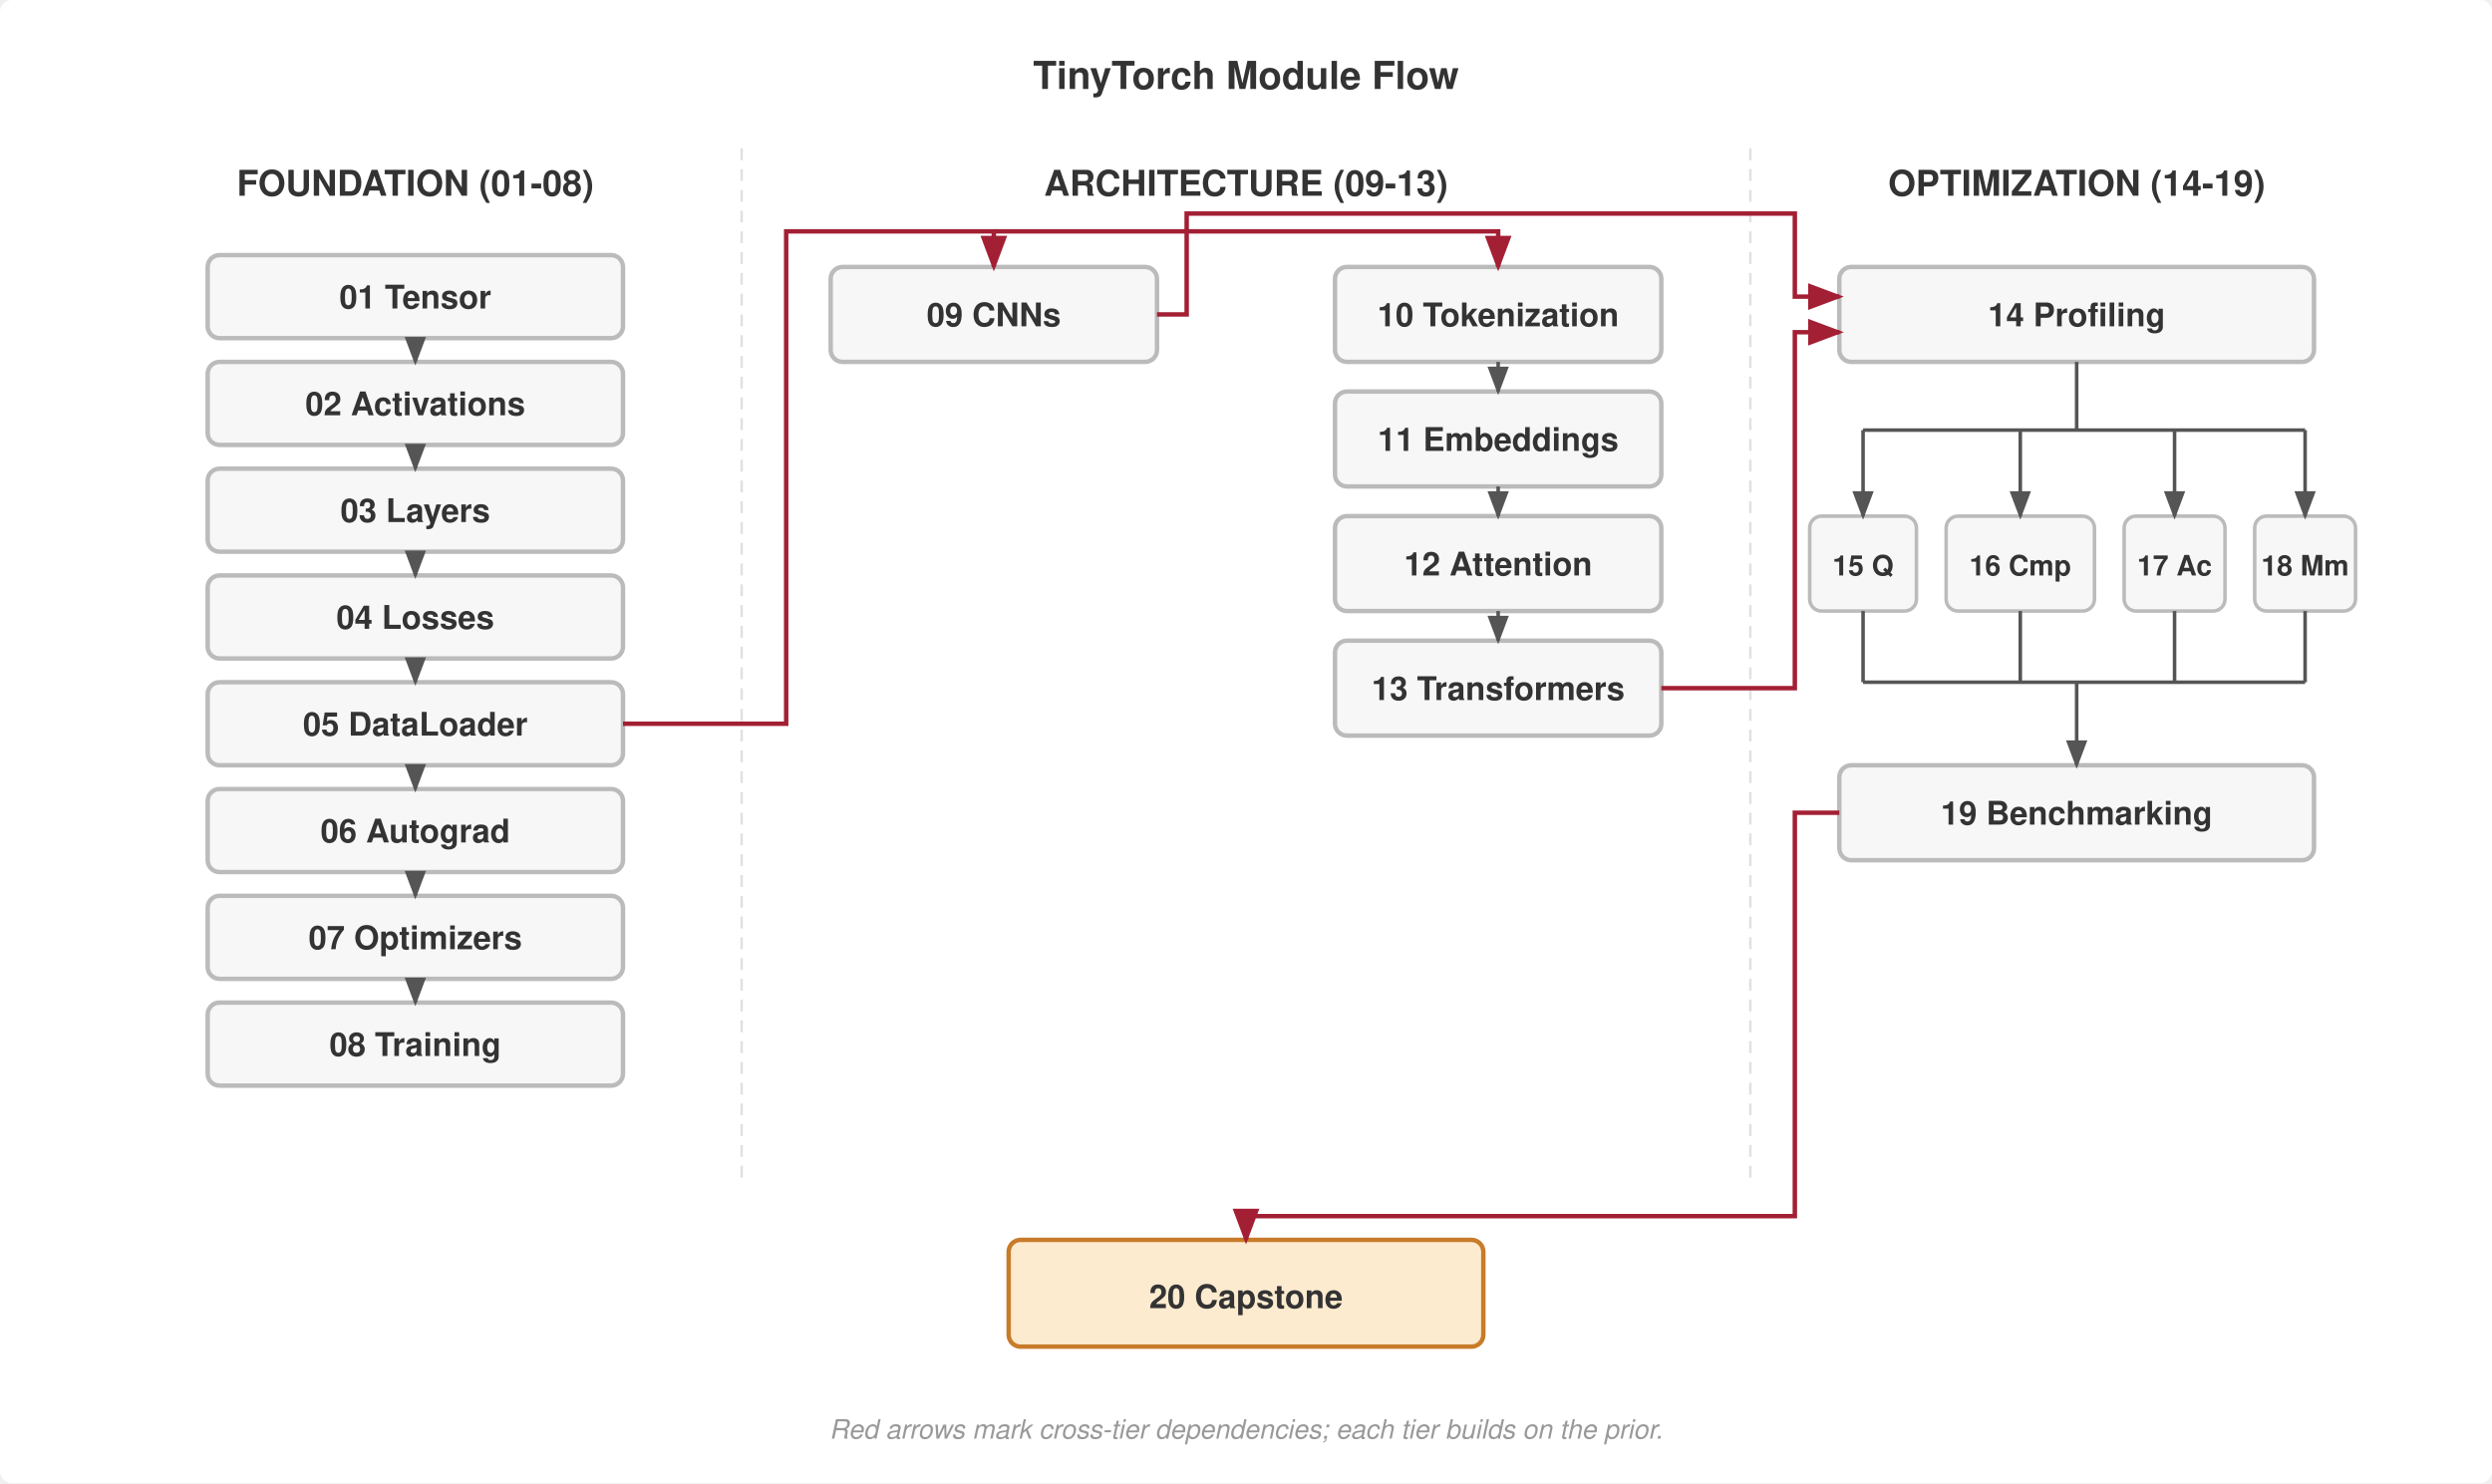
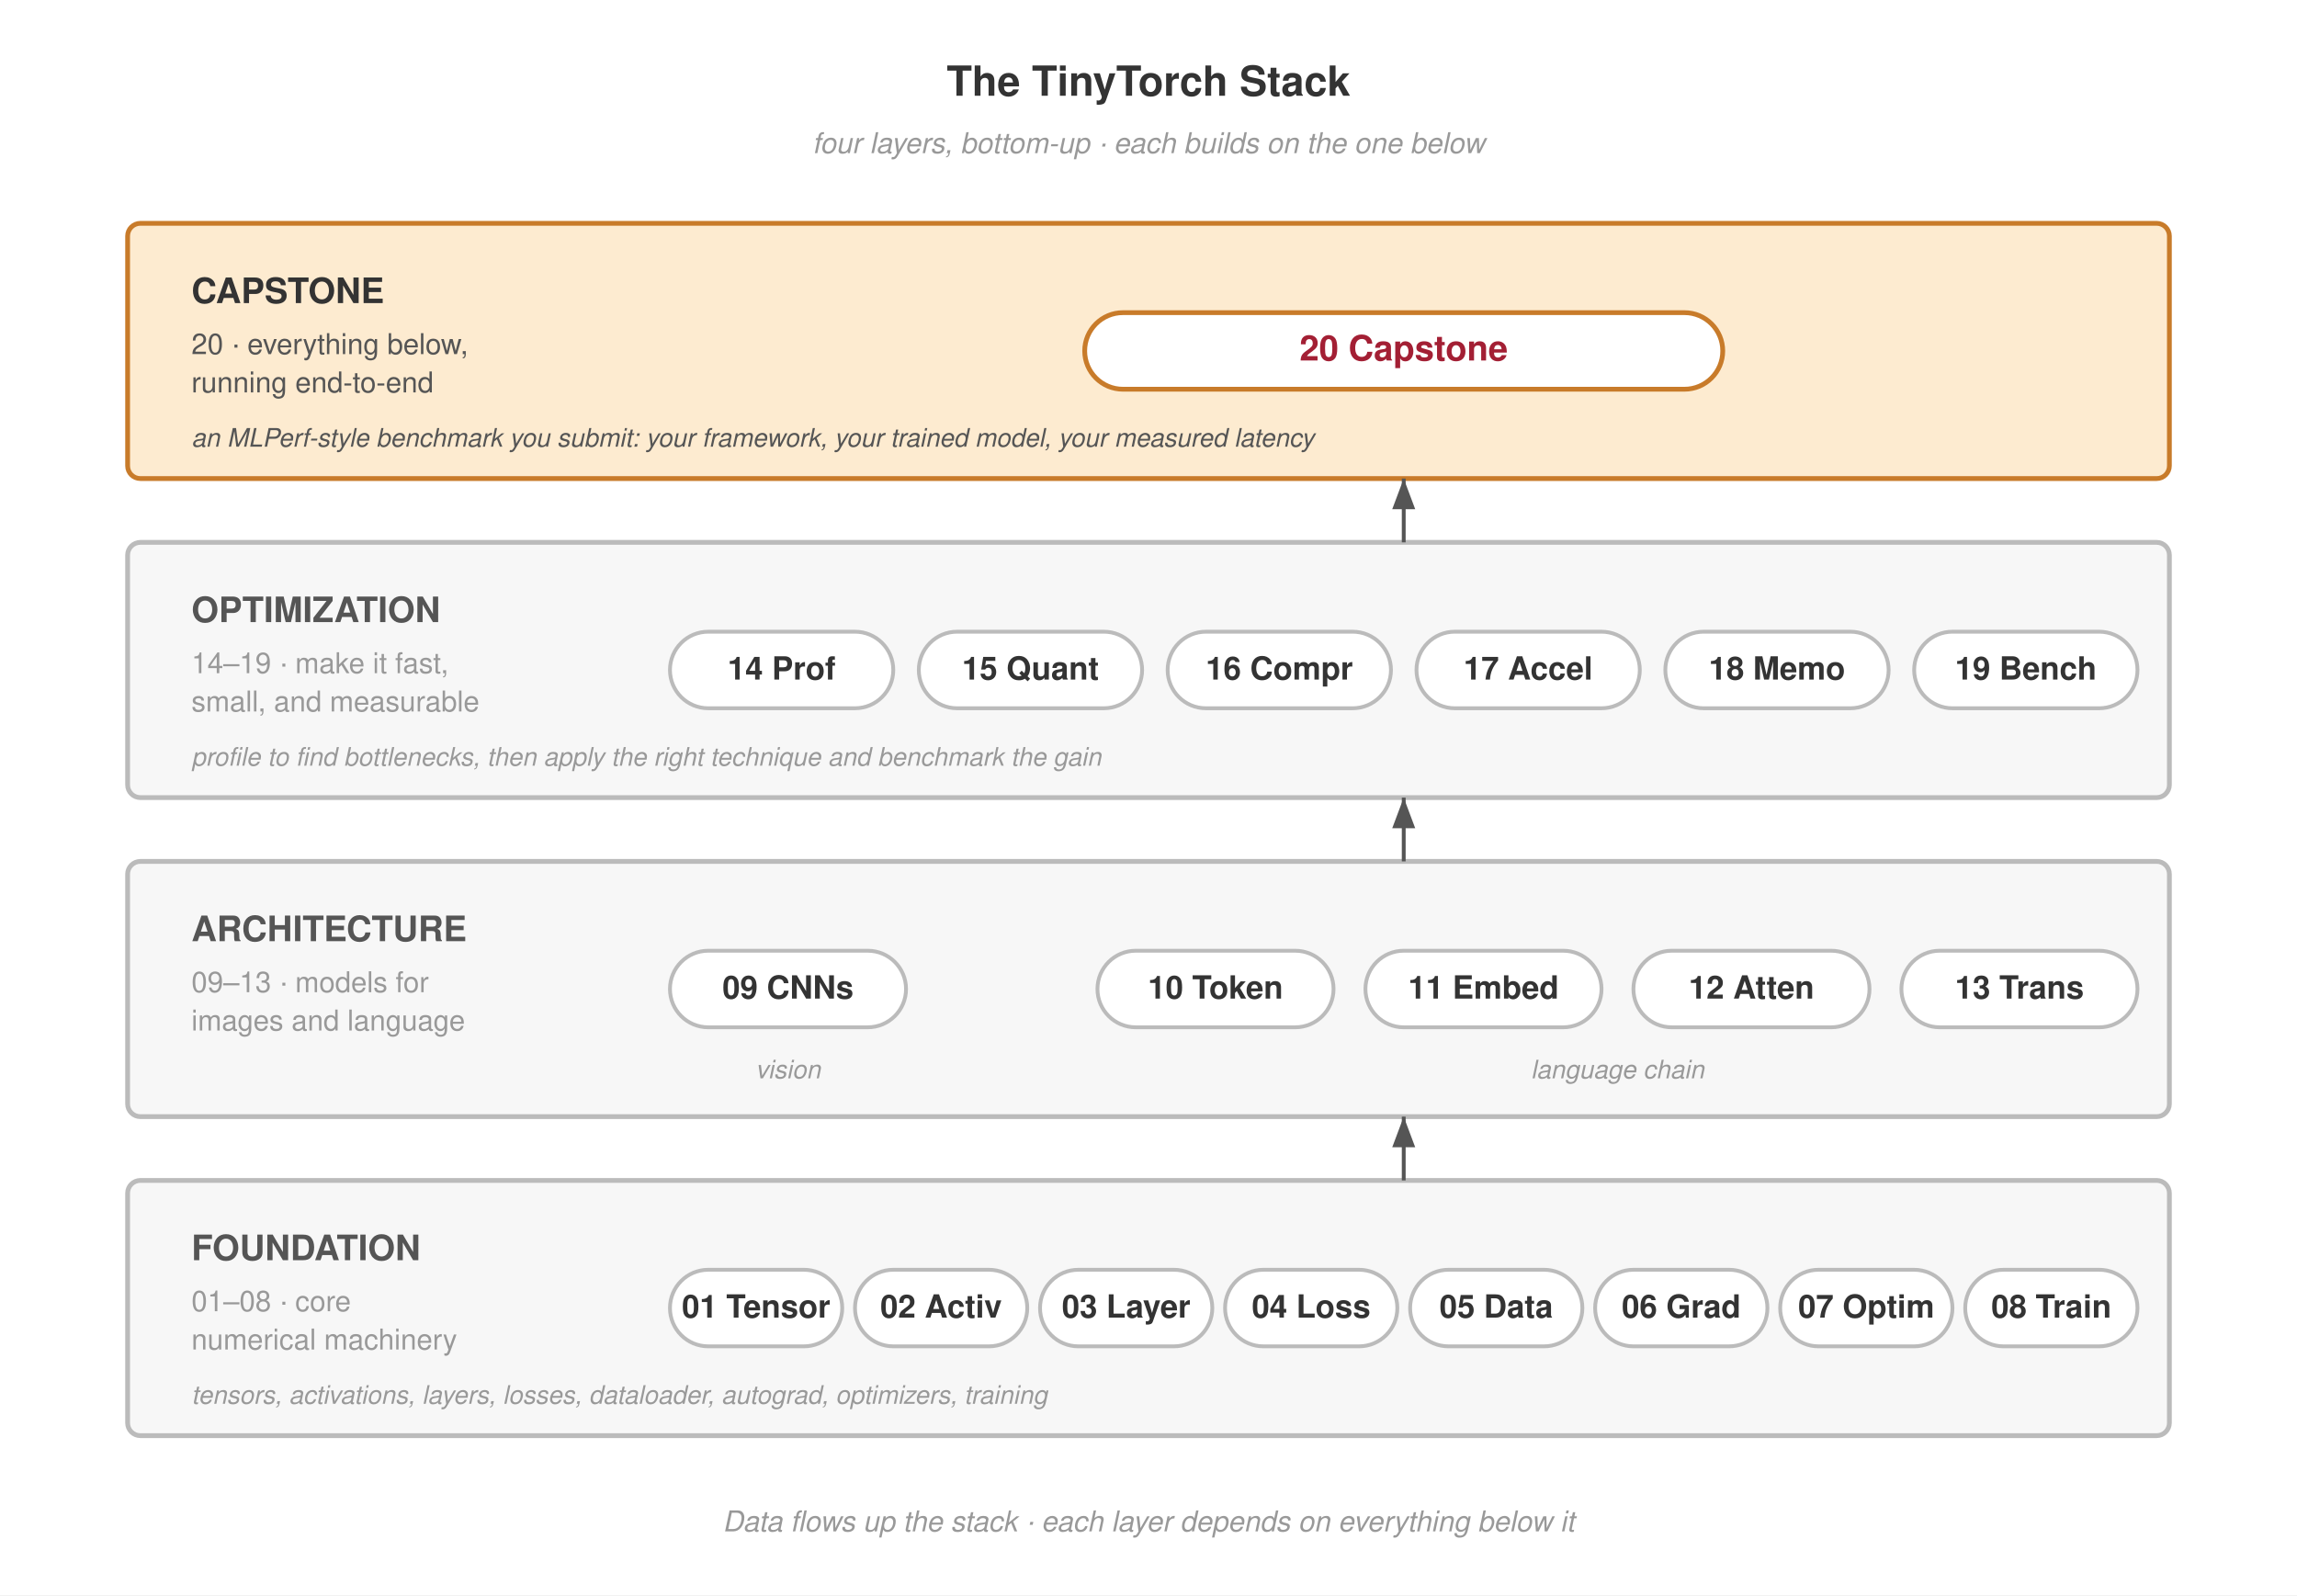
- <svg xmlns="http://www.w3.org/2000/svg" viewBox="0 0 840 500" font-family="Helvetica Neue, Helvetica, Arial, sans-serif">
-   <rect width="840" height="500" fill="#fff" rx="4" />
+ <svg xmlns="http://www.w3.org/2000/svg" viewBox="0 0 720 500" font-family="Helvetica Neue, Helvetica, Arial, sans-serif">
+   <rect width="720" height="500" fill="#fff" />
  <defs>
-     <marker id="arrow" markerWidth="8" markerHeight="6" refX="7" refY="3" orient="auto">
+     <marker id="arrow-up" markerWidth="8" markerHeight="6" refX="8" refY="3" orient="auto">
      <path d="M0,0 L8,3 L0,6 Z" fill="#555" />
    </marker>
-     <marker id="arrow-red" markerWidth="8" markerHeight="6" refX="7" refY="3" orient="auto">
-       <path d="M0,0 L8,3 L0,6 Z" fill="#a31f34" />
-     </marker>
  </defs>
-   <text x="420" y="30" text-anchor="middle" font-size="13" font-weight="700" fill="#333">TinyTorch Module Flow</text>
-   <line x1="250" y1="50" x2="250" y2="400" stroke="#e0e0e0" stroke-width="0.8" stroke-dasharray="4,3" />
-   <line x1="590" y1="50" x2="590" y2="400" stroke="#e0e0e0" stroke-width="0.8" stroke-dasharray="4,3" />
-   <text x="140" y="66" text-anchor="middle" font-size="12" font-weight="700" fill="#333">FOUNDATION (01-08)</text>
-   <text x="420" y="66" text-anchor="middle" font-size="12" font-weight="700" fill="#333">ARCHITECTURE (09-13)</text>
-   <text x="700" y="66" text-anchor="middle" font-size="12" font-weight="700" fill="#333">OPTIMIZATION (14-19)</text>
-   <rect x="70" y="86" width="140" height="28" rx="4" fill="#f7f7f7" stroke="#bbb" stroke-width="1.5" />
-   <text x="140" y="104" text-anchor="middle" font-size="11" font-weight="700" fill="#333">01 Tensor</text>
-   <rect x="70" y="122" width="140" height="28" rx="4" fill="#f7f7f7" stroke="#bbb" stroke-width="1.5" />
-   <text x="140" y="140" text-anchor="middle" font-size="11" font-weight="700" fill="#333">02 Activations</text>
-   <rect x="70" y="158" width="140" height="28" rx="4" fill="#f7f7f7" stroke="#bbb" stroke-width="1.5" />
-   <text x="140" y="176" text-anchor="middle" font-size="11" font-weight="700" fill="#333">03 Layers</text>
-   <rect x="70" y="194" width="140" height="28" rx="4" fill="#f7f7f7" stroke="#bbb" stroke-width="1.5" />
-   <text x="140" y="212" text-anchor="middle" font-size="11" font-weight="700" fill="#333">04 Losses</text>
-   <rect x="70" y="230" width="140" height="28" rx="4" fill="#f7f7f7" stroke="#bbb" stroke-width="1.5" />
-   <text x="140" y="248" text-anchor="middle" font-size="11" font-weight="700" fill="#333">05 DataLoader</text>
-   <rect x="70" y="266" width="140" height="28" rx="4" fill="#f7f7f7" stroke="#bbb" stroke-width="1.5" />
-   <text x="140" y="284" text-anchor="middle" font-size="11" font-weight="700" fill="#333">06 Autograd</text>
-   <rect x="70" y="302" width="140" height="28" rx="4" fill="#f7f7f7" stroke="#bbb" stroke-width="1.5" />
-   <text x="140" y="320" text-anchor="middle" font-size="11" font-weight="700" fill="#333">07 Optimizers</text>
-   <rect x="70" y="338" width="140" height="28" rx="4" fill="#f7f7f7" stroke="#bbb" stroke-width="1.5" />
-   <text x="140" y="356" text-anchor="middle" font-size="11" font-weight="700" fill="#333">08 Training</text>
-   <path d="M140,114 L140,122" stroke="#555" stroke-width="1.2" fill="none" marker-end="url(#arrow)" />
-   <path d="M140,150 L140,158" stroke="#555" stroke-width="1.2" fill="none" marker-end="url(#arrow)" />
-   <path d="M140,186 L140,194" stroke="#555" stroke-width="1.2" fill="none" marker-end="url(#arrow)" />
-   <path d="M140,222 L140,230" stroke="#555" stroke-width="1.2" fill="none" marker-end="url(#arrow)" />
-   <path d="M140,258 L140,266" stroke="#555" stroke-width="1.2" fill="none" marker-end="url(#arrow)" />
-   <path d="M140,294 L140,302" stroke="#555" stroke-width="1.2" fill="none" marker-end="url(#arrow)" />
-   <path d="M140,330 L140,338" stroke="#555" stroke-width="1.2" fill="none" marker-end="url(#arrow)" />
-   <rect x="280" y="90" width="110" height="32" rx="4" fill="#f7f7f7" stroke="#bbb" stroke-width="1.5" />
-   <text x="335" y="110" text-anchor="middle" font-size="11" font-weight="700" fill="#333">09 CNNs</text>
-   <rect x="450" y="90" width="110" height="32" rx="4" fill="#f7f7f7" stroke="#bbb" stroke-width="1.5" />
-   <text x="505" y="110" text-anchor="middle" font-size="11" font-weight="700" fill="#333">10 Tokenization</text>
-   <rect x="450" y="132" width="110" height="32" rx="4" fill="#f7f7f7" stroke="#bbb" stroke-width="1.5" />
-   <text x="505" y="152" text-anchor="middle" font-size="11" font-weight="700" fill="#333">11 Embeddings</text>
-   <rect x="450" y="174" width="110" height="32" rx="4" fill="#f7f7f7" stroke="#bbb" stroke-width="1.5" />
-   <text x="505" y="194" text-anchor="middle" font-size="11" font-weight="700" fill="#333">12 Attention</text>
-   <rect x="450" y="216" width="110" height="32" rx="4" fill="#f7f7f7" stroke="#bbb" stroke-width="1.5" />
-   <text x="505" y="236" text-anchor="middle" font-size="11" font-weight="700" fill="#333">13 Transformers</text>
-   <path d="M505,122 L505,132" stroke="#555" stroke-width="1.2" fill="none" marker-end="url(#arrow)" />
-   <path d="M505,164 L505,174" stroke="#555" stroke-width="1.2" fill="none" marker-end="url(#arrow)" />
-   <path d="M505,206 L505,216" stroke="#555" stroke-width="1.2" fill="none" marker-end="url(#arrow)" />
-   <rect x="620" y="90" width="160" height="32" rx="4" fill="#f7f7f7" stroke="#bbb" stroke-width="1.5" />
-   <text x="700" y="110" text-anchor="middle" font-size="11" font-weight="700" fill="#333">14 Profiling</text>
-   <rect x="610" y="174" width="36" height="32" rx="4" fill="#f7f7f7" stroke="#bbb" stroke-width="1.2" />
-   <text x="628" y="194" text-anchor="middle" font-size="9.5" font-weight="700" fill="#333">15 Q</text>
-   <rect x="656" y="174" width="50" height="32" rx="4" fill="#f7f7f7" stroke="#bbb" stroke-width="1.2" />
-   <text x="681" y="194" text-anchor="middle" font-size="9.5" font-weight="700" fill="#333">16 Cmp</text>
-   <rect x="716" y="174" width="34" height="32" rx="4" fill="#f7f7f7" stroke="#bbb" stroke-width="1.2" />
-   <text x="733" y="194" text-anchor="middle" font-size="9.5" font-weight="700" fill="#333">17 Ac</text>
-   <rect x="760" y="174" width="34" height="32" rx="4" fill="#f7f7f7" stroke="#bbb" stroke-width="1.2" />
-   <text x="777" y="194" text-anchor="middle" font-size="9.5" font-weight="700" fill="#333">18 Mm</text>
-   <rect x="620" y="258" width="160" height="32" rx="4" fill="#f7f7f7" stroke="#bbb" stroke-width="1.5" />
-   <text x="700" y="278" text-anchor="middle" font-size="11" font-weight="700" fill="#333">19 Benchmarking</text>
-   <path d="M700,122 L700,145" stroke="#555" stroke-width="1.2" fill="none" />
-   <path d="M628,145 L777,145" stroke="#555" stroke-width="1.2" fill="none" />
-   <path d="M628,145 L628,174" stroke="#555" stroke-width="1.2" fill="none" marker-end="url(#arrow)" />
-   <path d="M681,145 L681,174" stroke="#555" stroke-width="1.2" fill="none" marker-end="url(#arrow)" />
-   <path d="M733,145 L733,174" stroke="#555" stroke-width="1.2" fill="none" marker-end="url(#arrow)" />
-   <path d="M777,145 L777,174" stroke="#555" stroke-width="1.2" fill="none" marker-end="url(#arrow)" />
-   <path d="M628,206 L628,230" stroke="#555" stroke-width="1.2" fill="none" />
-   <path d="M681,206 L681,230" stroke="#555" stroke-width="1.2" fill="none" />
-   <path d="M733,206 L733,230" stroke="#555" stroke-width="1.2" fill="none" />
-   <path d="M777,206 L777,230" stroke="#555" stroke-width="1.2" fill="none" />
-   <path d="M628,230 L777,230" stroke="#555" stroke-width="1.2" fill="none" />
-   <path d="M700,230 L700,258" stroke="#555" stroke-width="1.2" fill="none" marker-end="url(#arrow)" />
-   <path d="M210,244 L265,244 L265,78 L335,78 L335,90" stroke="#a31f34" stroke-width="1.5" fill="none" marker-end="url(#arrow-red)" />
-   <path d="M335,78 L505,78 L505,90" stroke="#a31f34" stroke-width="1.5" fill="none" marker-end="url(#arrow-red)" />
-   <path d="M390,106 L400,106 L400,72 L605,72 L605,100 L620,100" stroke="#a31f34" stroke-width="1.5" fill="none" marker-end="url(#arrow-red)" />
-   <path d="M560,232 L605,232 L605,112 L620,112" stroke="#a31f34" stroke-width="1.5" fill="none" marker-end="url(#arrow-red)" />
-   <rect x="340" y="418" width="160" height="36" rx="4" fill="#fdebd0" stroke="#c87b2a" stroke-width="1.5" />
-   <text x="420" y="441" text-anchor="middle" font-size="11" font-weight="700" fill="#333">20 Capstone</text>
-   <path d="M620,274 L605,274 L605,410 L420,410 L420,418" stroke="#a31f34" stroke-width="1.5" fill="none" marker-end="url(#arrow-red)" />
-   <text x="420" y="485" text-anchor="middle" font-size="9" font-style="italic" fill="#999">Red arrows mark cross-tier dependencies; each tier builds on the prior.</text>
+   <text x="360" y="30" text-anchor="middle" font-size="13" font-weight="700" fill="#333">The TinyTorch Stack</text>
+   <text x="360" y="48" text-anchor="middle" font-size="9" font-style="italic" fill="#999">four layers, bottom-up · each builds on the one below</text>
+   <rect x="40" y="70" width="640" height="80" rx="4" fill="#fdebd0" stroke="#c87b2a" stroke-width="1.5" />
+   <text x="60" y="95" font-size="11" font-weight="700" fill="#333">CAPSTONE</text>
+   <text x="60" y="111" font-size="9" fill="#555">20 · everything below,</text>
+   <text x="60" y="123" font-size="9" fill="#555">running end-to-end</text>
+   <text x="60" y="140" font-size="8" fill="#555" font-style="italic">an MLPerf-style benchmark you submit: your framework, your trained model, your measured latency</text>
+   <rect x="340" y="98" width="200" height="24" rx="12" fill="#fff" stroke="#c87b2a" stroke-width="1.5" />
+   <text x="440" y="113" text-anchor="middle" font-size="11" font-weight="700" fill="#a31f34">20 Capstone</text>
+   <rect x="40" y="170" width="640" height="80" rx="4" fill="#f7f7f7" stroke="#bbb" stroke-width="1.5" />
+   <text x="60" y="195" font-size="11" font-weight="700" fill="#555">OPTIMIZATION</text>
+   <text x="60" y="211" font-size="9" fill="#999">14–19 · make it fast,</text>
+   <text x="60" y="223" font-size="9" fill="#999">small, and measurable</text>
+   <text x="60" y="240" font-size="8" fill="#999" font-style="italic">profile to find bottlenecks, then apply the right technique and benchmark the gain</text>
+   <g font-size="10" font-weight="700" fill="#333" text-anchor="middle">
+     <rect x="210" y="198" width="70" height="24" rx="12" fill="#fff" stroke="#bbb" stroke-width="1.2" />
+     <text x="245" y="213">14 Prof</text>
+     <rect x="288" y="198" width="70" height="24" rx="12" fill="#fff" stroke="#bbb" stroke-width="1.2" />
+     <text x="323" y="213">15 Quant</text>
+     <rect x="366" y="198" width="70" height="24" rx="12" fill="#fff" stroke="#bbb" stroke-width="1.2" />
+     <text x="401" y="213">16 Compr</text>
+     <rect x="444" y="198" width="70" height="24" rx="12" fill="#fff" stroke="#bbb" stroke-width="1.2" />
+     <text x="479" y="213">17 Accel</text>
+     <rect x="522" y="198" width="70" height="24" rx="12" fill="#fff" stroke="#bbb" stroke-width="1.2" />
+     <text x="557" y="213">18 Memo</text>
+     <rect x="600" y="198" width="70" height="24" rx="12" fill="#fff" stroke="#bbb" stroke-width="1.2" />
+     <text x="635" y="213">19 Bench</text>
+   </g>
+   <rect x="40" y="270" width="640" height="80" rx="4" fill="#f7f7f7" stroke="#bbb" stroke-width="1.5" />
+   <text x="60" y="295" font-size="11" font-weight="700" fill="#555">ARCHITECTURE</text>
+   <text x="60" y="311" font-size="9" fill="#999">09–13 · models for</text>
+   <text x="60" y="323" font-size="9" fill="#999">images and language</text>
+   <g font-size="10" font-weight="700" fill="#333" text-anchor="middle">
+     <rect x="210" y="298" width="74" height="24" rx="12" fill="#fff" stroke="#bbb" stroke-width="1.2" />
+     <text x="247" y="313">09 CNNs</text>
+     <rect x="344" y="298" width="74" height="24" rx="12" fill="#fff" stroke="#bbb" stroke-width="1.2" />
+     <text x="381" y="313">10 Token</text>
+     <rect x="428" y="298" width="74" height="24" rx="12" fill="#fff" stroke="#bbb" stroke-width="1.2" />
+     <text x="465" y="313">11 Embed</text>
+     <rect x="512" y="298" width="74" height="24" rx="12" fill="#fff" stroke="#bbb" stroke-width="1.2" />
+     <text x="549" y="313">12 Atten</text>
+     <rect x="596" y="298" width="74" height="24" rx="12" fill="#fff" stroke="#bbb" stroke-width="1.2" />
+     <text x="633" y="313">13 Trans</text>
+   </g>
+   <text x="247" y="338" text-anchor="middle" font-size="8" fill="#999" font-style="italic">vision</text>
+   <text x="507" y="338" text-anchor="middle" font-size="8" fill="#999" font-style="italic">language chain</text>
+   <rect x="40" y="370" width="640" height="80" rx="4" fill="#f7f7f7" stroke="#bbb" stroke-width="1.5" />
+   <text x="60" y="395" font-size="11" font-weight="700" fill="#555">FOUNDATION</text>
+   <text x="60" y="411" font-size="9" fill="#999">01–08 · core</text>
+   <text x="60" y="423" font-size="9" fill="#999">numerical machinery</text>
+   <text x="60" y="440" font-size="8" fill="#999" font-style="italic">tensors, activations, layers, losses, dataloader, autograd, optimizers, training</text>
+   <g font-size="10" font-weight="700" fill="#333" text-anchor="middle">
+     <rect x="210" y="398" width="54" height="24" rx="12" fill="#fff" stroke="#bbb" stroke-width="1.2" />
+     <text x="237" y="413">01 Tensor</text>
+     <rect x="268" y="398" width="54" height="24" rx="12" fill="#fff" stroke="#bbb" stroke-width="1.2" />
+     <text x="295" y="413">02 Activ</text>
+     <rect x="326" y="398" width="54" height="24" rx="12" fill="#fff" stroke="#bbb" stroke-width="1.2" />
+     <text x="353" y="413">03 Layer</text>
+     <rect x="384" y="398" width="54" height="24" rx="12" fill="#fff" stroke="#bbb" stroke-width="1.2" />
+     <text x="411" y="413">04 Loss</text>
+     <rect x="442" y="398" width="54" height="24" rx="12" fill="#fff" stroke="#bbb" stroke-width="1.2" />
+     <text x="469" y="413">05 Data</text>
+     <rect x="500" y="398" width="54" height="24" rx="12" fill="#fff" stroke="#bbb" stroke-width="1.2" />
+     <text x="527" y="413">06 Grad</text>
+     <rect x="558" y="398" width="54" height="24" rx="12" fill="#fff" stroke="#bbb" stroke-width="1.2" />
+     <text x="585" y="413">07 Optim</text>
+     <rect x="616" y="398" width="54" height="24" rx="12" fill="#fff" stroke="#bbb" stroke-width="1.2" />
+     <text x="643" y="413">08 Train</text>
+   </g>
+   <path d="M440,370 L440,350" stroke="#555" stroke-width="1.2" fill="none" marker-end="url(#arrow-up)" />
+   <path d="M440,270 L440,250" stroke="#555" stroke-width="1.2" fill="none" marker-end="url(#arrow-up)" />
+   <path d="M440,170 L440,150" stroke="#555" stroke-width="1.2" fill="none" marker-end="url(#arrow-up)" />
+   <text x="360" y="480" text-anchor="middle" font-size="9" fill="#999" font-style="italic">Data flows up the stack · each layer depends on everything below it</text>
</svg>
